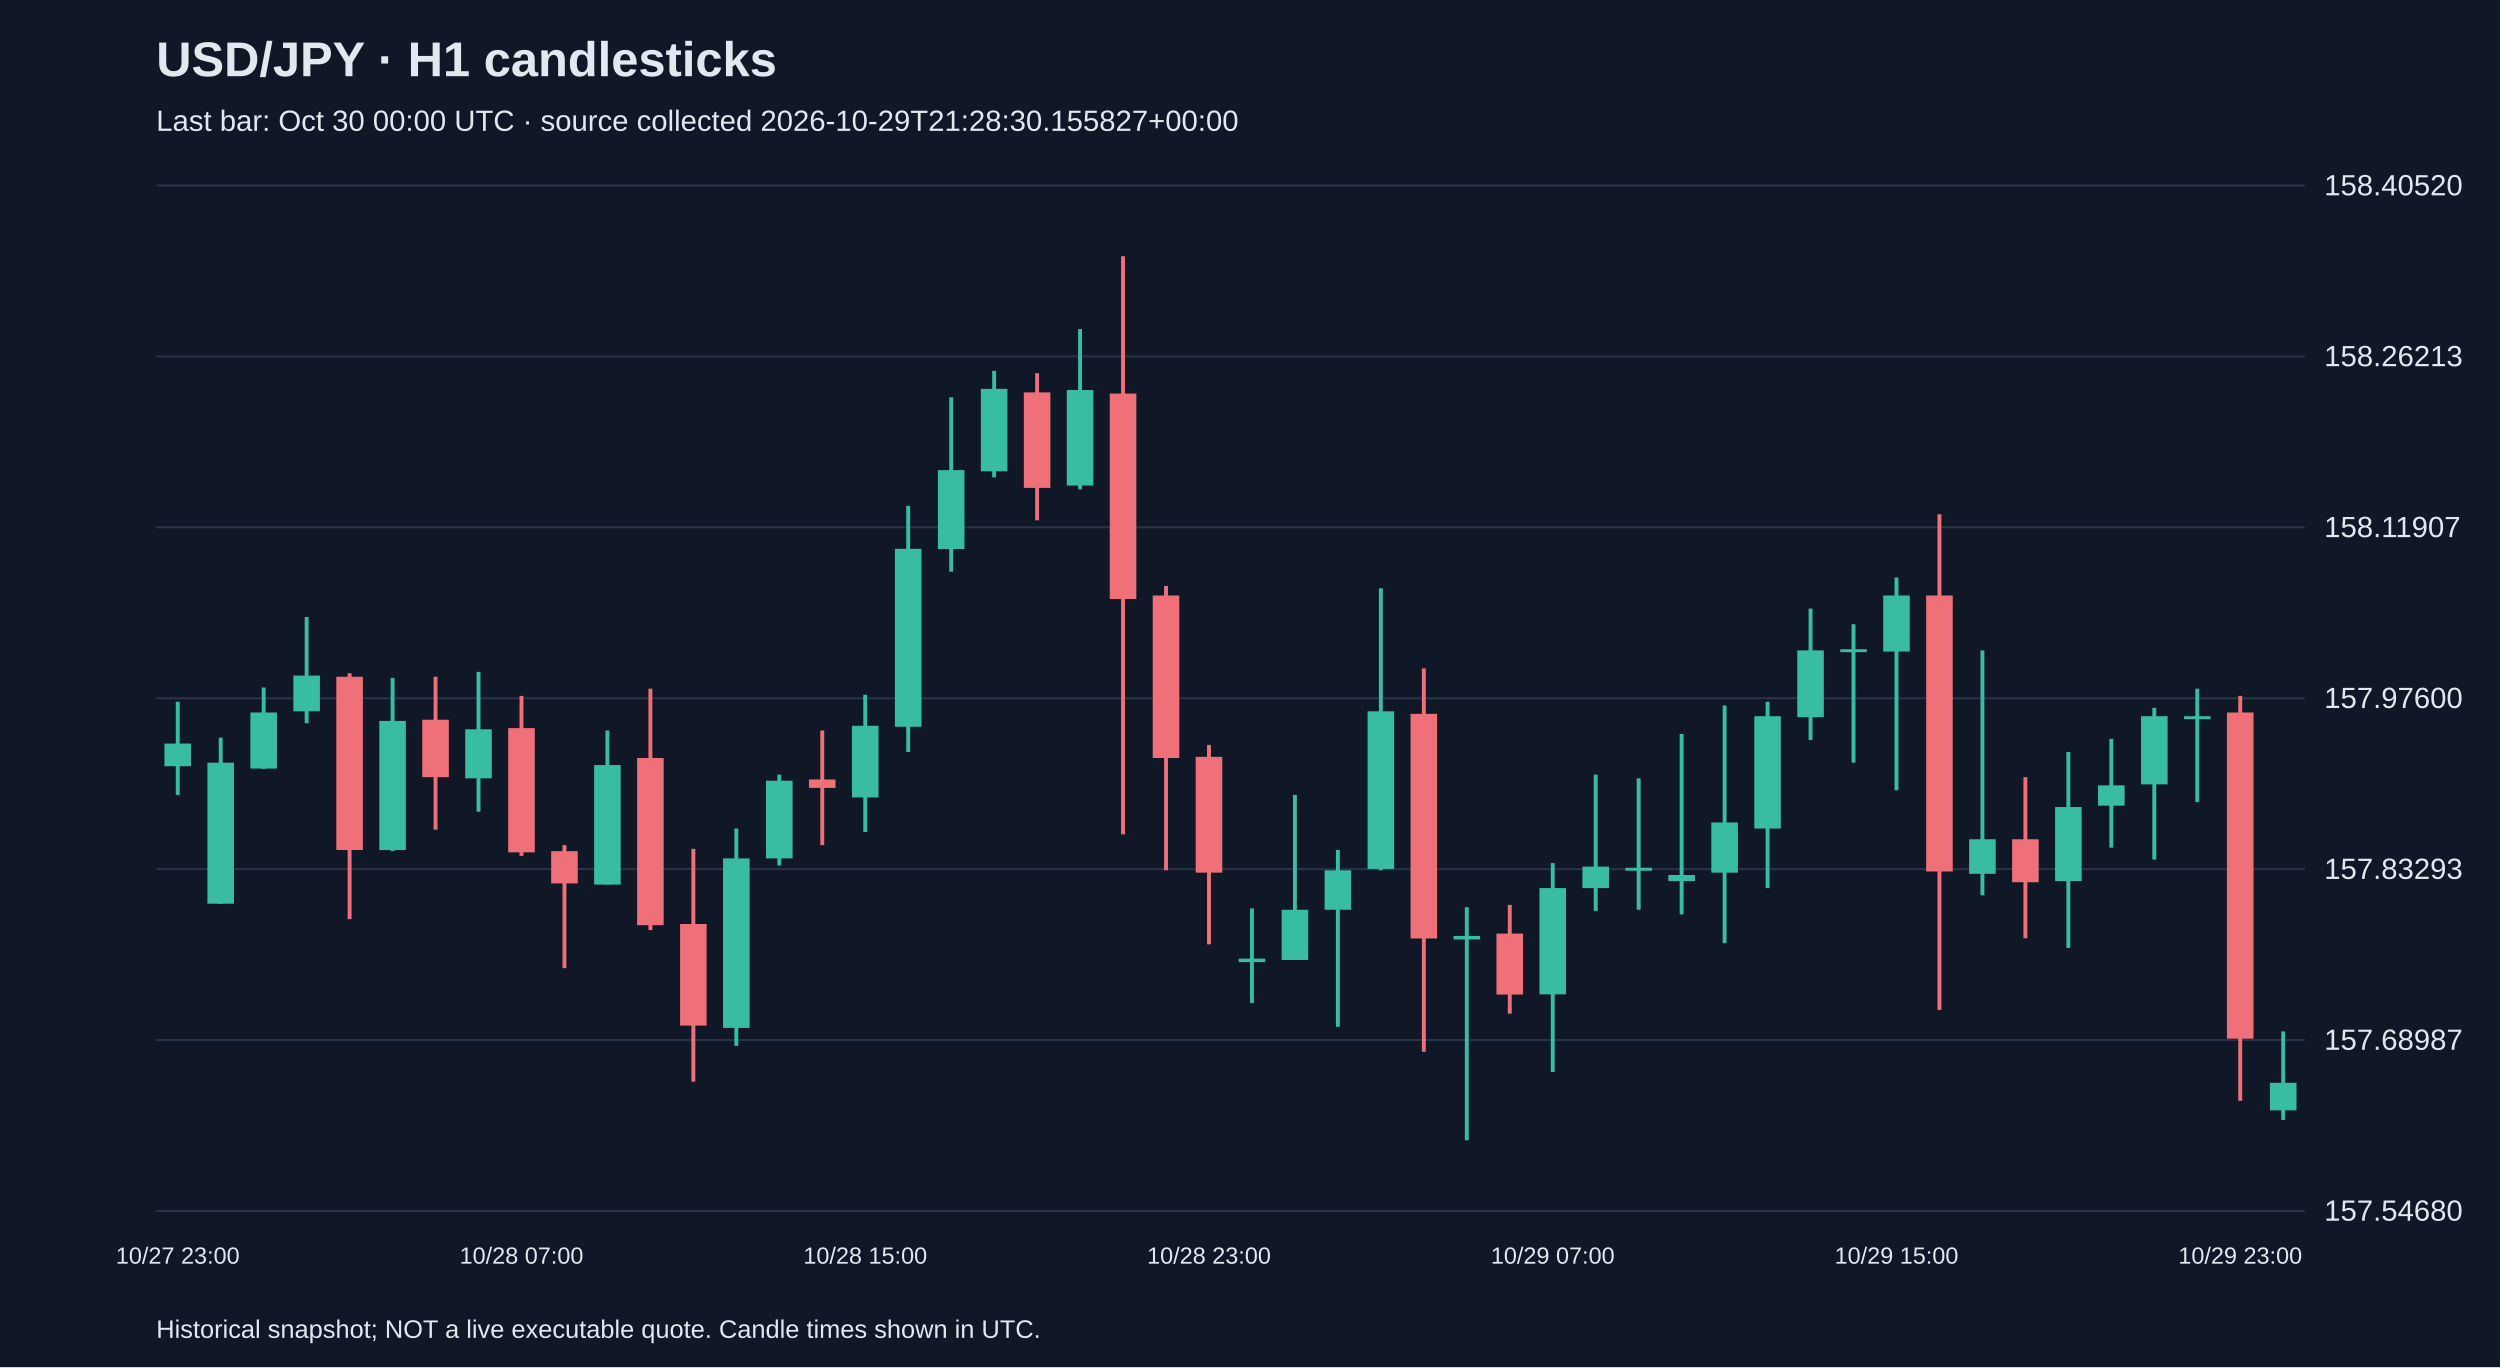
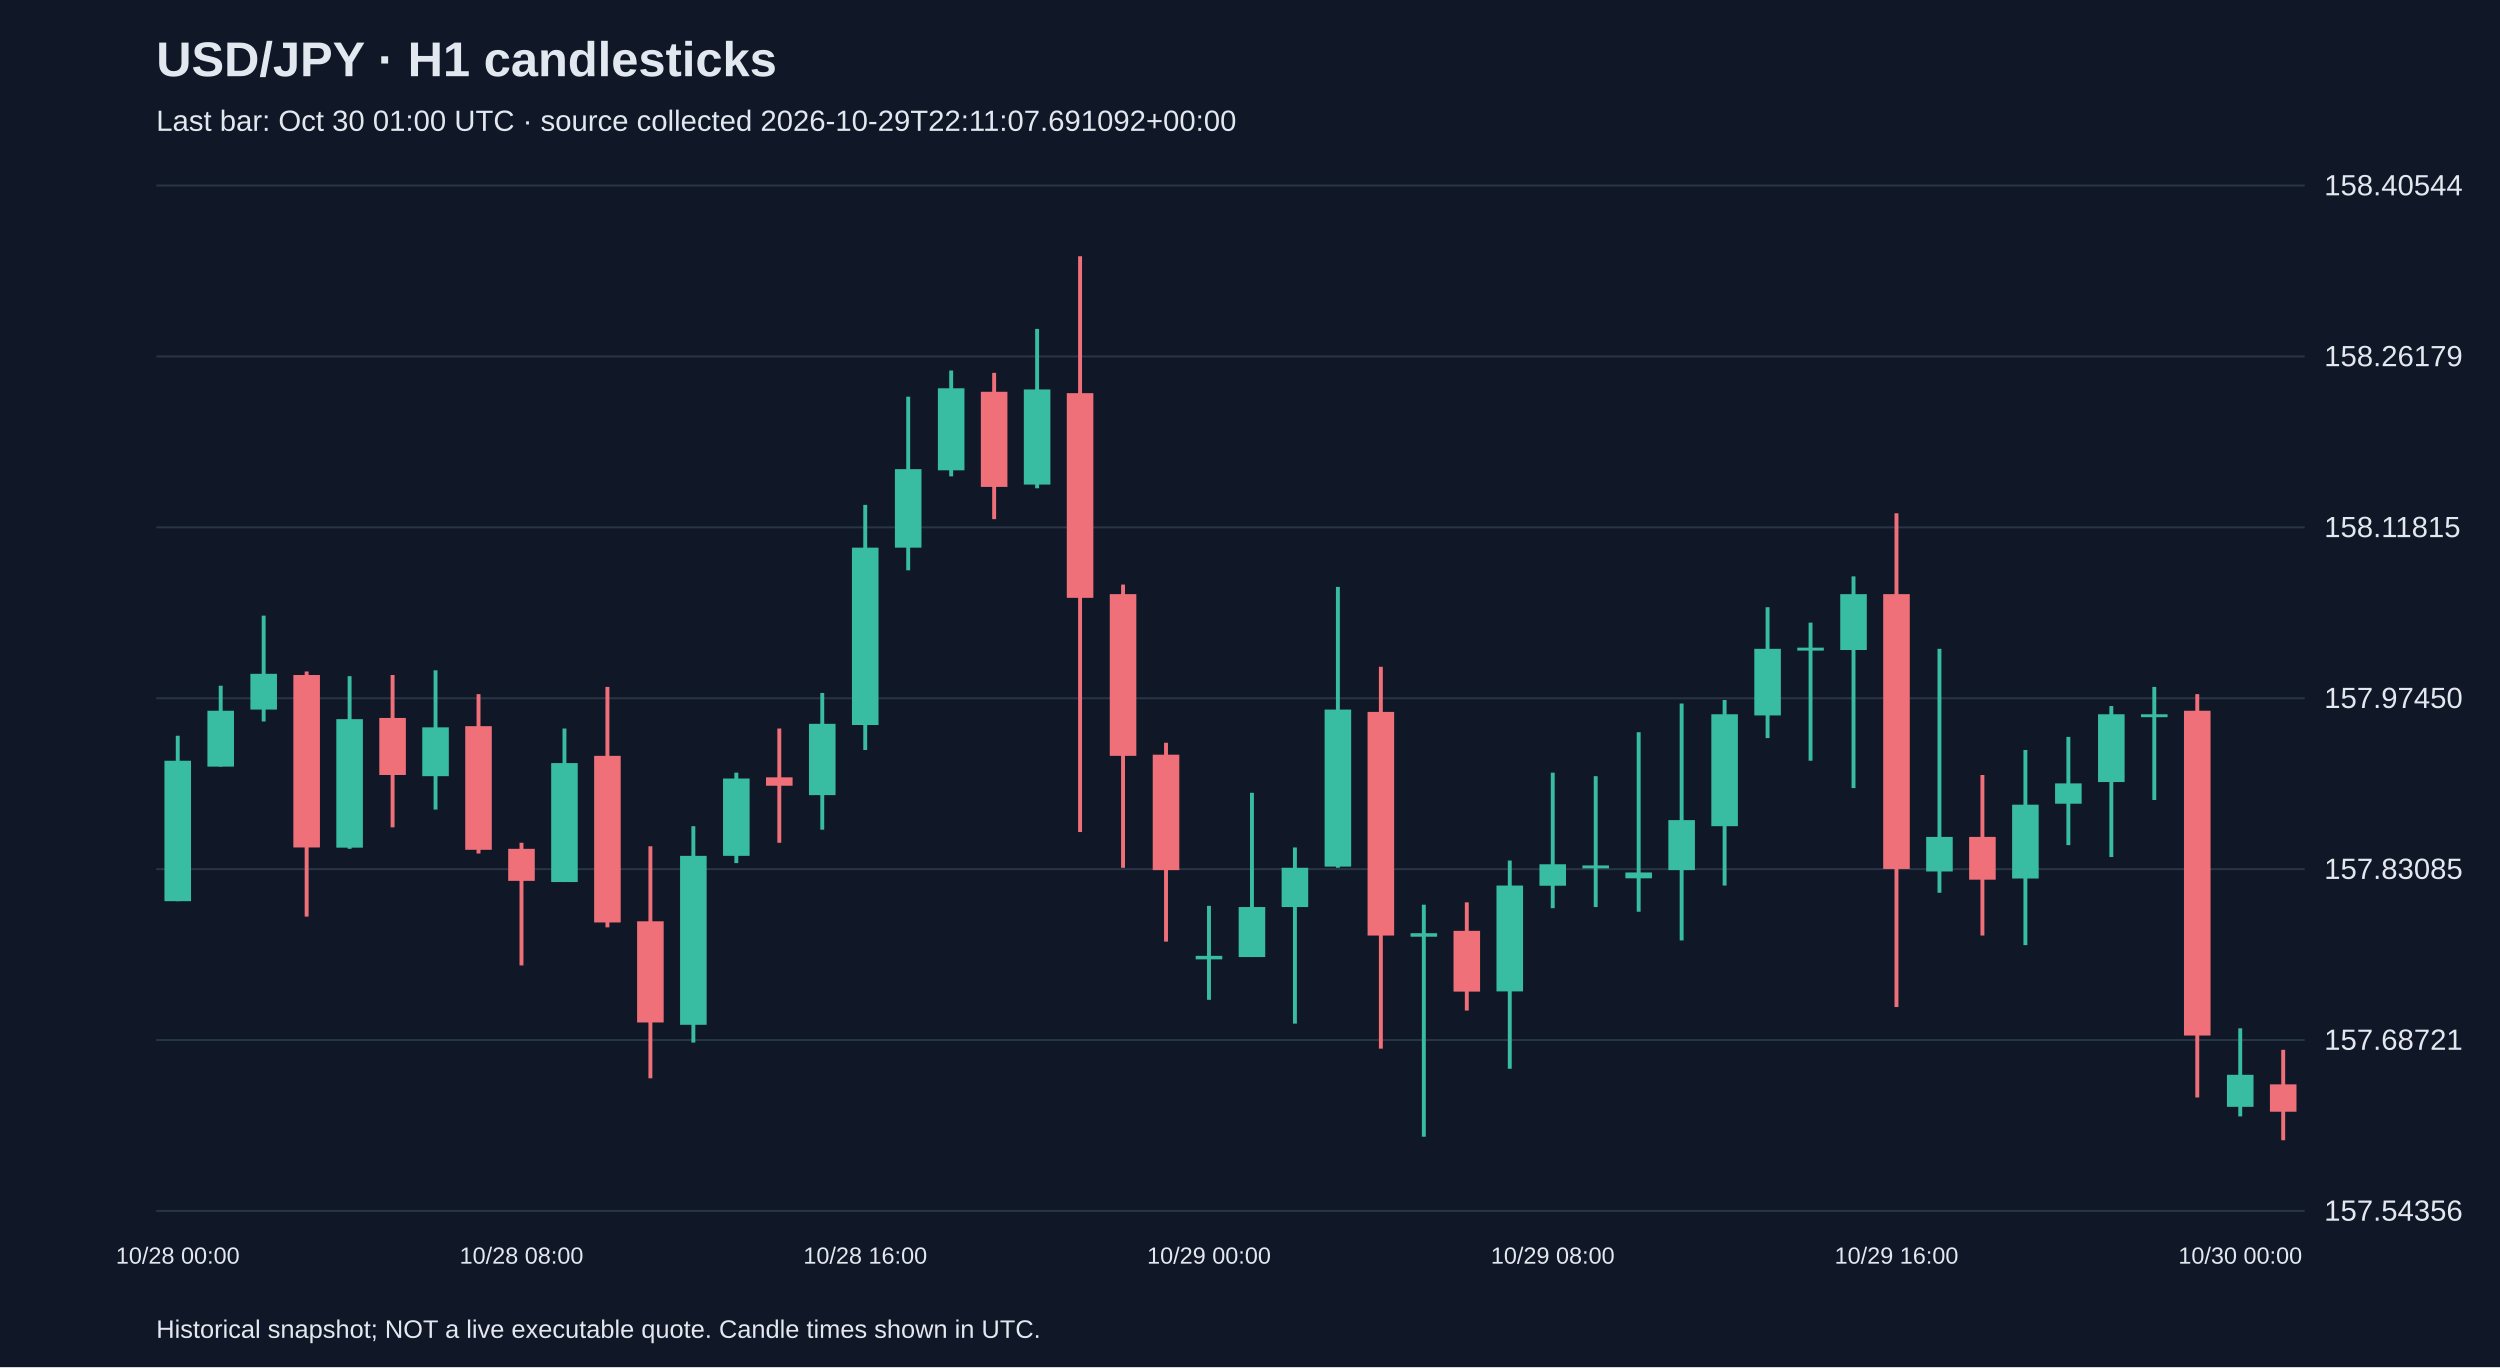
<svg xmlns="http://www.w3.org/2000/svg" viewBox="0 0 1280 700">
  <rect width="100%" height="100%" fill="#101827" />
  <style>text{font-family:Arial,sans-serif;fill:#e2e8f0}</style>
  <text x="80" y="39" font-size="25" font-weight="bold">USD/JPY · H1 candlesticks</text>
-   <text x="80" y="67" font-size="15" fill="#a6b1c5">Last bar: Oct 30 00:00 UTC · source collected 2026-10-29T21:28:30.155827+00:00</text>
+   <text x="80" y="67" font-size="15" fill="#a6b1c5">Last bar: Oct 30 01:00 UTC · source collected 2026-10-29T22:11:07.691092+00:00</text>
  <line x1="80" y1="620.0" x2="1180" y2="620.0" stroke="#283548" />
-   <text x="1190" y="625.0" font-size="15">157.54680</text>
+   <text x="1190" y="625.0" font-size="15">157.54356</text>
  <line x1="80" y1="532.5" x2="1180" y2="532.5" stroke="#283548" />
-   <text x="1190" y="537.5" font-size="15">157.68987</text>
+   <text x="1190" y="537.5" font-size="15">157.68721</text>
  <line x1="80" y1="445.0" x2="1180" y2="445.0" stroke="#283548" />
-   <text x="1190" y="450.0" font-size="15">157.83293</text>
+   <text x="1190" y="450.0" font-size="15">157.83085</text>
  <line x1="80" y1="357.5" x2="1180" y2="357.5" stroke="#283548" />
-   <text x="1190" y="362.5" font-size="15">157.97600</text>
+   <text x="1190" y="362.5" font-size="15">157.97450</text>
  <line x1="80" y1="270.0" x2="1180" y2="270.0" stroke="#283548" />
-   <text x="1190" y="275.0" font-size="15">158.11907</text>
+   <text x="1190" y="275.0" font-size="15">158.11815</text>
  <line x1="80" y1="182.5" x2="1180" y2="182.5" stroke="#283548" />
-   <text x="1190" y="187.5" font-size="15">158.26213</text>
+   <text x="1190" y="187.5" font-size="15">158.26179</text>
  <line x1="80" y1="95.0" x2="1180" y2="95.0" stroke="#283548" />
-   <text x="1190" y="100.0" font-size="15">158.40520</text>
-   <line x1="91.0" y1="359.3" x2="91.0" y2="407.0" stroke="#38bca2" stroke-width="2" />
-   <rect x="84.2" y="380.7" width="13.6" height="11.6" fill="#38bca2" />
-   <text x="91.0" y="647" text-anchor="middle" font-size="12">10/27 23:00</text>
-   <line x1="113.0" y1="377.7" x2="113.0" y2="462.7" stroke="#38bca2" stroke-width="2" />
-   <rect x="106.2" y="390.5" width="13.6" height="72.2" fill="#38bca2" />
-   <line x1="135.0" y1="352.0" x2="135.0" y2="393.6" stroke="#38bca2" stroke-width="2" />
-   <rect x="128.2" y="364.8" width="13.6" height="28.7" fill="#38bca2" />
-   <line x1="157.0" y1="315.9" x2="157.0" y2="370.3" stroke="#38bca2" stroke-width="2" />
-   <rect x="150.2" y="345.9" width="13.6" height="18.3" fill="#38bca2" />
-   <line x1="179.0" y1="344.7" x2="179.0" y2="470.6" stroke="#f07079" stroke-width="2" />
-   <rect x="172.2" y="346.5" width="13.6" height="88.7" fill="#f07079" />
-   <line x1="201.0" y1="347.1" x2="201.0" y2="435.8" stroke="#38bca2" stroke-width="2" />
-   <rect x="194.2" y="369.1" width="13.6" height="66.1" fill="#38bca2" />
-   <line x1="223.0" y1="346.5" x2="223.0" y2="424.8" stroke="#f07079" stroke-width="2" />
-   <rect x="216.2" y="368.5" width="13.6" height="29.4" fill="#f07079" />
-   <line x1="245.0" y1="344.0" x2="245.0" y2="415.6" stroke="#38bca2" stroke-width="2" />
-   <rect x="238.2" y="373.4" width="13.6" height="25.1" fill="#38bca2" />
-   <line x1="267.0" y1="356.3" x2="267.0" y2="438.2" stroke="#f07079" stroke-width="2" />
-   <rect x="260.2" y="372.8" width="13.6" height="63.6" fill="#f07079" />
-   <text x="267.0" y="647" text-anchor="middle" font-size="12">10/28 07:00</text>
-   <line x1="289.0" y1="432.7" x2="289.0" y2="495.7" stroke="#f07079" stroke-width="2" />
-   <rect x="282.2" y="435.8" width="13.6" height="16.5" fill="#f07079" />
-   <line x1="311.0" y1="374.0" x2="311.0" y2="452.9" stroke="#38bca2" stroke-width="2" />
-   <rect x="304.2" y="391.7" width="13.6" height="61.2" fill="#38bca2" />
-   <line x1="333.0" y1="352.6" x2="333.0" y2="476.2" stroke="#f07079" stroke-width="2" />
-   <rect x="326.2" y="388.1" width="13.6" height="85.6" fill="#f07079" />
-   <line x1="355.0" y1="434.6" x2="355.0" y2="553.8" stroke="#f07079" stroke-width="2" />
-   <rect x="348.2" y="473.1" width="13.6" height="52.0" fill="#f07079" />
-   <line x1="377.0" y1="424.2" x2="377.0" y2="535.5" stroke="#38bca2" stroke-width="2" />
-   <rect x="370.2" y="439.5" width="13.6" height="86.8" fill="#38bca2" />
-   <line x1="399.0" y1="396.6" x2="399.0" y2="443.1" stroke="#38bca2" stroke-width="2" />
-   <rect x="392.2" y="399.7" width="13.6" height="39.8" fill="#38bca2" />
-   <line x1="421.0" y1="374.0" x2="421.0" y2="432.7" stroke="#f07079" stroke-width="2" />
-   <rect x="414.2" y="399.1" width="13.6" height="4.3" fill="#f07079" />
-   <line x1="443.0" y1="355.7" x2="443.0" y2="426.0" stroke="#38bca2" stroke-width="2" />
-   <rect x="436.2" y="371.6" width="13.6" height="36.7" fill="#38bca2" />
-   <text x="443.0" y="647" text-anchor="middle" font-size="12">10/28 15:00</text>
-   <line x1="465.0" y1="259.0" x2="465.0" y2="385.0" stroke="#38bca2" stroke-width="2" />
-   <rect x="458.2" y="281.0" width="13.6" height="91.1" fill="#38bca2" />
-   <line x1="487.0" y1="203.4" x2="487.0" y2="292.7" stroke="#38bca2" stroke-width="2" />
-   <rect x="480.2" y="240.7" width="13.6" height="40.4" fill="#38bca2" />
-   <line x1="509.0" y1="189.9" x2="509.0" y2="244.4" stroke="#38bca2" stroke-width="2" />
-   <rect x="502.2" y="199.1" width="13.6" height="42.2" fill="#38bca2" />
-   <line x1="531.0" y1="191.1" x2="531.0" y2="266.4" stroke="#f07079" stroke-width="2" />
-   <rect x="524.2" y="200.9" width="13.6" height="48.9" fill="#f07079" />
-   <line x1="553.0" y1="168.5" x2="553.0" y2="250.5" stroke="#38bca2" stroke-width="2" />
-   <rect x="546.2" y="199.7" width="13.6" height="48.9" fill="#38bca2" />
-   <line x1="575.0" y1="131.2" x2="575.0" y2="427.2" stroke="#f07079" stroke-width="2" />
-   <rect x="568.2" y="201.5" width="13.6" height="105.2" fill="#f07079" />
-   <line x1="597.0" y1="300.0" x2="597.0" y2="445.6" stroke="#f07079" stroke-width="2" />
-   <rect x="590.2" y="304.9" width="13.6" height="83.2" fill="#f07079" />
-   <line x1="619.0" y1="381.4" x2="619.0" y2="483.5" stroke="#f07079" stroke-width="2" />
-   <rect x="612.2" y="387.5" width="13.6" height="59.3" fill="#f07079" />
-   <text x="619.0" y="647" text-anchor="middle" font-size="12">10/28 23:00</text>
-   <line x1="641.0" y1="465.1" x2="641.0" y2="513.5" stroke="#38bca2" stroke-width="2" />
-   <rect x="634.2" y="490.8" width="13.6" height="1.8" fill="#38bca2" />
-   <line x1="663.0" y1="407.0" x2="663.0" y2="491.4" stroke="#38bca2" stroke-width="2" />
-   <rect x="656.2" y="465.8" width="13.6" height="25.7" fill="#38bca2" />
-   <line x1="685.0" y1="435.2" x2="685.0" y2="525.7" stroke="#38bca2" stroke-width="2" />
-   <rect x="678.2" y="445.6" width="13.6" height="20.2" fill="#38bca2" />
-   <line x1="707.0" y1="301.2" x2="707.0" y2="445.6" stroke="#38bca2" stroke-width="2" />
-   <rect x="700.2" y="364.2" width="13.6" height="80.7" fill="#38bca2" />
-   <line x1="729.0" y1="342.2" x2="729.0" y2="538.5" stroke="#f07079" stroke-width="2" />
-   <rect x="722.2" y="365.5" width="13.6" height="115.0" fill="#f07079" />
-   <line x1="751.0" y1="464.5" x2="751.0" y2="583.8" stroke="#38bca2" stroke-width="2" />
-   <rect x="744.2" y="479.2" width="13.6" height="1.8" fill="#38bca2" />
-   <line x1="773.0" y1="463.3" x2="773.0" y2="519.0" stroke="#f07079" stroke-width="2" />
-   <rect x="766.2" y="478.0" width="13.6" height="31.2" fill="#f07079" />
-   <line x1="795.0" y1="441.9" x2="795.0" y2="548.9" stroke="#38bca2" stroke-width="2" />
-   <rect x="788.2" y="454.7" width="13.6" height="54.4" fill="#38bca2" />
-   <text x="795.0" y="647" text-anchor="middle" font-size="12">10/29 07:00</text>
-   <line x1="817.0" y1="396.6" x2="817.0" y2="466.4" stroke="#38bca2" stroke-width="2" />
-   <rect x="810.2" y="443.7" width="13.6" height="11.0" fill="#38bca2" />
-   <line x1="839.0" y1="398.5" x2="839.0" y2="465.8" stroke="#38bca2" stroke-width="2" />
-   <rect x="832.2" y="444.3" width="13.6" height="1.5" fill="#38bca2" />
-   <line x1="861.0" y1="375.8" x2="861.0" y2="468.2" stroke="#38bca2" stroke-width="2" />
-   <rect x="854.2" y="448.0" width="13.6" height="3.1" fill="#38bca2" />
-   <line x1="883.0" y1="361.2" x2="883.0" y2="482.9" stroke="#38bca2" stroke-width="2" />
-   <rect x="876.2" y="421.1" width="13.6" height="25.7" fill="#38bca2" />
-   <line x1="905.0" y1="359.3" x2="905.0" y2="454.7" stroke="#38bca2" stroke-width="2" />
-   <rect x="898.2" y="366.7" width="13.6" height="57.5" fill="#38bca2" />
-   <line x1="927.0" y1="311.6" x2="927.0" y2="378.9" stroke="#38bca2" stroke-width="2" />
-   <rect x="920.2" y="333.0" width="13.6" height="34.2" fill="#38bca2" />
-   <line x1="949.0" y1="319.6" x2="949.0" y2="390.5" stroke="#38bca2" stroke-width="2" />
-   <rect x="942.2" y="332.4" width="13.6" height="1.5" fill="#38bca2" />
-   <line x1="971.0" y1="295.7" x2="971.0" y2="404.6" stroke="#38bca2" stroke-width="2" />
-   <rect x="964.2" y="304.9" width="13.6" height="28.7" fill="#38bca2" />
-   <text x="971.0" y="647" text-anchor="middle" font-size="12">10/29 15:00</text>
-   <line x1="993.0" y1="263.3" x2="993.0" y2="517.1" stroke="#f07079" stroke-width="2" />
-   <rect x="986.2" y="304.9" width="13.6" height="141.3" fill="#f07079" />
-   <line x1="1015.0" y1="333.0" x2="1015.0" y2="458.4" stroke="#38bca2" stroke-width="2" />
-   <rect x="1008.2" y="429.7" width="13.6" height="17.7" fill="#38bca2" />
-   <line x1="1037.0" y1="397.9" x2="1037.0" y2="480.4" stroke="#f07079" stroke-width="2" />
-   <rect x="1030.2" y="429.7" width="13.6" height="22.0" fill="#f07079" />
-   <line x1="1059.0" y1="385.0" x2="1059.0" y2="485.3" stroke="#38bca2" stroke-width="2" />
-   <rect x="1052.2" y="413.2" width="13.6" height="37.9" fill="#38bca2" />
-   <line x1="1081.0" y1="378.3" x2="1081.0" y2="434.0" stroke="#38bca2" stroke-width="2" />
-   <rect x="1074.2" y="402.1" width="13.6" height="10.4" fill="#38bca2" />
-   <line x1="1103.0" y1="362.4" x2="1103.0" y2="440.1" stroke="#38bca2" stroke-width="2" />
-   <rect x="1096.2" y="366.7" width="13.6" height="34.9" fill="#38bca2" />
-   <line x1="1125.0" y1="352.6" x2="1125.0" y2="410.7" stroke="#38bca2" stroke-width="2" />
-   <rect x="1118.2" y="366.7" width="13.6" height="1.5" fill="#38bca2" />
-   <line x1="1147.0" y1="356.3" x2="1147.0" y2="563.6" stroke="#f07079" stroke-width="2" />
-   <rect x="1140.2" y="364.8" width="13.6" height="167.0" fill="#f07079" />
-   <text x="1147.0" y="647" text-anchor="middle" font-size="12">10/29 23:00</text>
-   <line x1="1169.0" y1="528.1" x2="1169.0" y2="573.4" stroke="#38bca2" stroke-width="2" />
-   <rect x="1162.2" y="554.4" width="13.6" height="14.1" fill="#38bca2" />
+   <text x="1190" y="100.0" font-size="15">158.40544</text>
+   <line x1="91.0" y1="376.7" x2="91.0" y2="461.4" stroke="#38bca2" stroke-width="2" />
+   <rect x="84.2" y="389.5" width="13.6" height="71.9" fill="#38bca2" />
+   <text x="91.0" y="647" text-anchor="middle" font-size="12">10/28 00:00</text>
+   <line x1="113.0" y1="351.1" x2="113.0" y2="392.5" stroke="#38bca2" stroke-width="2" />
+   <rect x="106.2" y="363.9" width="13.6" height="28.6" fill="#38bca2" />
+   <line x1="135.0" y1="315.2" x2="135.0" y2="369.4" stroke="#38bca2" stroke-width="2" />
+   <rect x="128.2" y="345.0" width="13.6" height="18.3" fill="#38bca2" />
+   <line x1="157.0" y1="343.8" x2="157.0" y2="469.3" stroke="#f07079" stroke-width="2" />
+   <rect x="150.2" y="345.6" width="13.6" height="88.3" fill="#f07079" />
+   <line x1="179.0" y1="346.2" x2="179.0" y2="434.6" stroke="#38bca2" stroke-width="2" />
+   <rect x="172.2" y="368.2" width="13.6" height="65.8" fill="#38bca2" />
+   <line x1="201.0" y1="345.6" x2="201.0" y2="423.6" stroke="#f07079" stroke-width="2" />
+   <rect x="194.2" y="367.6" width="13.6" height="29.2" fill="#f07079" />
+   <line x1="223.0" y1="343.2" x2="223.0" y2="414.5" stroke="#38bca2" stroke-width="2" />
+   <rect x="216.2" y="372.4" width="13.6" height="25.0" fill="#38bca2" />
+   <line x1="245.0" y1="355.4" x2="245.0" y2="437.0" stroke="#f07079" stroke-width="2" />
+   <rect x="238.2" y="371.8" width="13.6" height="63.3" fill="#f07079" />
+   <line x1="267.0" y1="431.5" x2="267.0" y2="494.3" stroke="#f07079" stroke-width="2" />
+   <rect x="260.2" y="434.6" width="13.6" height="16.4" fill="#f07079" />
+   <text x="267.0" y="647" text-anchor="middle" font-size="12">10/28 08:00</text>
+   <line x1="289.0" y1="373.0" x2="289.0" y2="451.6" stroke="#38bca2" stroke-width="2" />
+   <rect x="282.2" y="390.7" width="13.6" height="60.9" fill="#38bca2" />
+   <line x1="311.0" y1="351.7" x2="311.0" y2="474.8" stroke="#f07079" stroke-width="2" />
+   <rect x="304.2" y="387.0" width="13.6" height="85.3" fill="#f07079" />
+   <line x1="333.0" y1="433.3" x2="333.0" y2="552.1" stroke="#f07079" stroke-width="2" />
+   <rect x="326.2" y="471.7" width="13.6" height="51.8" fill="#f07079" />
+   <line x1="355.0" y1="423.0" x2="355.0" y2="533.8" stroke="#38bca2" stroke-width="2" />
+   <rect x="348.2" y="438.2" width="13.6" height="86.5" fill="#38bca2" />
+   <line x1="377.0" y1="395.6" x2="377.0" y2="441.9" stroke="#38bca2" stroke-width="2" />
+   <rect x="370.2" y="398.6" width="13.6" height="39.6" fill="#38bca2" />
+   <line x1="399.0" y1="373.0" x2="399.0" y2="431.5" stroke="#f07079" stroke-width="2" />
+   <rect x="392.2" y="398.0" width="13.6" height="4.3" fill="#f07079" />
+   <line x1="421.0" y1="354.8" x2="421.0" y2="424.8" stroke="#38bca2" stroke-width="2" />
+   <rect x="414.2" y="370.6" width="13.6" height="36.5" fill="#38bca2" />
+   <line x1="443.0" y1="258.5" x2="443.0" y2="384.0" stroke="#38bca2" stroke-width="2" />
+   <rect x="436.2" y="280.4" width="13.6" height="90.8" fill="#38bca2" />
+   <text x="443.0" y="647" text-anchor="middle" font-size="12">10/28 16:00</text>
+   <line x1="465.0" y1="203.1" x2="465.0" y2="292.0" stroke="#38bca2" stroke-width="2" />
+   <rect x="458.2" y="240.2" width="13.6" height="40.2" fill="#38bca2" />
+   <line x1="487.0" y1="189.7" x2="487.0" y2="243.9" stroke="#38bca2" stroke-width="2" />
+   <rect x="480.2" y="198.8" width="13.6" height="42.0" fill="#38bca2" />
+   <line x1="509.0" y1="190.9" x2="509.0" y2="265.8" stroke="#f07079" stroke-width="2" />
+   <rect x="502.2" y="200.6" width="13.6" height="48.7" fill="#f07079" />
+   <line x1="531.0" y1="168.4" x2="531.0" y2="250.0" stroke="#38bca2" stroke-width="2" />
+   <rect x="524.2" y="199.4" width="13.6" height="48.7" fill="#38bca2" />
+   <line x1="553.0" y1="131.2" x2="553.0" y2="426.0" stroke="#f07079" stroke-width="2" />
+   <rect x="546.2" y="201.3" width="13.6" height="104.8" fill="#f07079" />
+   <line x1="575.0" y1="299.3" x2="575.0" y2="444.3" stroke="#f07079" stroke-width="2" />
+   <rect x="568.2" y="304.2" width="13.6" height="82.8" fill="#f07079" />
+   <line x1="597.0" y1="380.3" x2="597.0" y2="482.1" stroke="#f07079" stroke-width="2" />
+   <rect x="590.2" y="386.4" width="13.6" height="59.1" fill="#f07079" />
+   <line x1="619.0" y1="463.8" x2="619.0" y2="511.9" stroke="#38bca2" stroke-width="2" />
+   <rect x="612.2" y="489.4" width="13.6" height="1.8" fill="#38bca2" />
+   <text x="619.0" y="647" text-anchor="middle" font-size="12">10/29 00:00</text>
+   <line x1="641.0" y1="405.9" x2="641.0" y2="490.0" stroke="#38bca2" stroke-width="2" />
+   <rect x="634.2" y="464.4" width="13.6" height="25.6" fill="#38bca2" />
+   <line x1="663.0" y1="433.9" x2="663.0" y2="524.1" stroke="#38bca2" stroke-width="2" />
+   <rect x="656.2" y="444.3" width="13.6" height="20.1" fill="#38bca2" />
+   <line x1="685.0" y1="300.5" x2="685.0" y2="444.3" stroke="#38bca2" stroke-width="2" />
+   <rect x="678.2" y="363.3" width="13.6" height="80.4" fill="#38bca2" />
+   <line x1="707.0" y1="341.4" x2="707.0" y2="536.9" stroke="#f07079" stroke-width="2" />
+   <rect x="700.2" y="364.5" width="13.6" height="114.5" fill="#f07079" />
+   <line x1="729.0" y1="463.2" x2="729.0" y2="582.0" stroke="#38bca2" stroke-width="2" />
+   <rect x="722.2" y="477.8" width="13.6" height="1.8" fill="#38bca2" />
+   <line x1="751.0" y1="462.0" x2="751.0" y2="517.4" stroke="#f07079" stroke-width="2" />
+   <rect x="744.2" y="476.6" width="13.6" height="31.1" fill="#f07079" />
+   <line x1="773.0" y1="440.6" x2="773.0" y2="547.2" stroke="#38bca2" stroke-width="2" />
+   <rect x="766.2" y="453.4" width="13.6" height="54.2" fill="#38bca2" />
+   <line x1="795.0" y1="395.6" x2="795.0" y2="465.0" stroke="#38bca2" stroke-width="2" />
+   <rect x="788.2" y="442.5" width="13.6" height="11.0" fill="#38bca2" />
+   <text x="795.0" y="647" text-anchor="middle" font-size="12">10/29 08:00</text>
+   <line x1="817.0" y1="397.4" x2="817.0" y2="464.4" stroke="#38bca2" stroke-width="2" />
+   <rect x="810.2" y="443.1" width="13.6" height="1.5" fill="#38bca2" />
+   <line x1="839.0" y1="374.9" x2="839.0" y2="466.8" stroke="#38bca2" stroke-width="2" />
+   <rect x="832.2" y="446.7" width="13.6" height="3.0" fill="#38bca2" />
+   <line x1="861.0" y1="360.2" x2="861.0" y2="481.5" stroke="#38bca2" stroke-width="2" />
+   <rect x="854.2" y="419.9" width="13.6" height="25.6" fill="#38bca2" />
+   <line x1="883.0" y1="358.4" x2="883.0" y2="453.4" stroke="#38bca2" stroke-width="2" />
+   <rect x="876.2" y="365.7" width="13.6" height="57.3" fill="#38bca2" />
+   <line x1="905.0" y1="310.9" x2="905.0" y2="377.9" stroke="#38bca2" stroke-width="2" />
+   <rect x="898.2" y="332.2" width="13.6" height="34.1" fill="#38bca2" />
+   <line x1="927.0" y1="318.8" x2="927.0" y2="389.5" stroke="#38bca2" stroke-width="2" />
+   <rect x="920.2" y="331.6" width="13.6" height="1.5" fill="#38bca2" />
+   <line x1="949.0" y1="295.1" x2="949.0" y2="403.5" stroke="#38bca2" stroke-width="2" />
+   <rect x="942.2" y="304.2" width="13.6" height="28.6" fill="#38bca2" />
+   <line x1="971.0" y1="262.8" x2="971.0" y2="515.6" stroke="#f07079" stroke-width="2" />
+   <rect x="964.2" y="304.2" width="13.6" height="140.7" fill="#f07079" />
+   <text x="971.0" y="647" text-anchor="middle" font-size="12">10/29 16:00</text>
+   <line x1="993.0" y1="332.2" x2="993.0" y2="457.1" stroke="#38bca2" stroke-width="2" />
+   <rect x="986.2" y="428.5" width="13.6" height="17.7" fill="#38bca2" />
+   <line x1="1015.0" y1="396.8" x2="1015.0" y2="479.0" stroke="#f07079" stroke-width="2" />
+   <rect x="1008.2" y="428.5" width="13.6" height="21.9" fill="#f07079" />
+   <line x1="1037.0" y1="384.0" x2="1037.0" y2="483.9" stroke="#38bca2" stroke-width="2" />
+   <rect x="1030.2" y="412.0" width="13.6" height="37.8" fill="#38bca2" />
+   <line x1="1059.0" y1="377.3" x2="1059.0" y2="432.7" stroke="#38bca2" stroke-width="2" />
+   <rect x="1052.2" y="401.1" width="13.6" height="10.4" fill="#38bca2" />
+   <line x1="1081.0" y1="361.5" x2="1081.0" y2="438.8" stroke="#38bca2" stroke-width="2" />
+   <rect x="1074.2" y="365.7" width="13.6" height="34.7" fill="#38bca2" />
+   <line x1="1103.0" y1="351.7" x2="1103.0" y2="409.6" stroke="#38bca2" stroke-width="2" />
+   <rect x="1096.2" y="365.7" width="13.6" height="1.5" fill="#38bca2" />
+   <line x1="1125.0" y1="355.4" x2="1125.0" y2="561.9" stroke="#f07079" stroke-width="2" />
+   <rect x="1118.2" y="363.9" width="13.6" height="166.3" fill="#f07079" />
+   <line x1="1147.0" y1="526.5" x2="1147.0" y2="571.6" stroke="#38bca2" stroke-width="2" />
+   <rect x="1140.2" y="550.3" width="13.6" height="16.4" fill="#38bca2" />
+   <text x="1147.0" y="647" text-anchor="middle" font-size="12">10/30 00:00</text>
+   <line x1="1169.0" y1="537.5" x2="1169.0" y2="583.8" stroke="#f07079" stroke-width="2" />
+   <rect x="1162.2" y="555.2" width="13.6" height="14.0" fill="#f07079" />
  <text x="80" y="685" font-size="13">Historical snapshot; NOT a live executable quote. Candle times shown in UTC.</text>
</svg>
